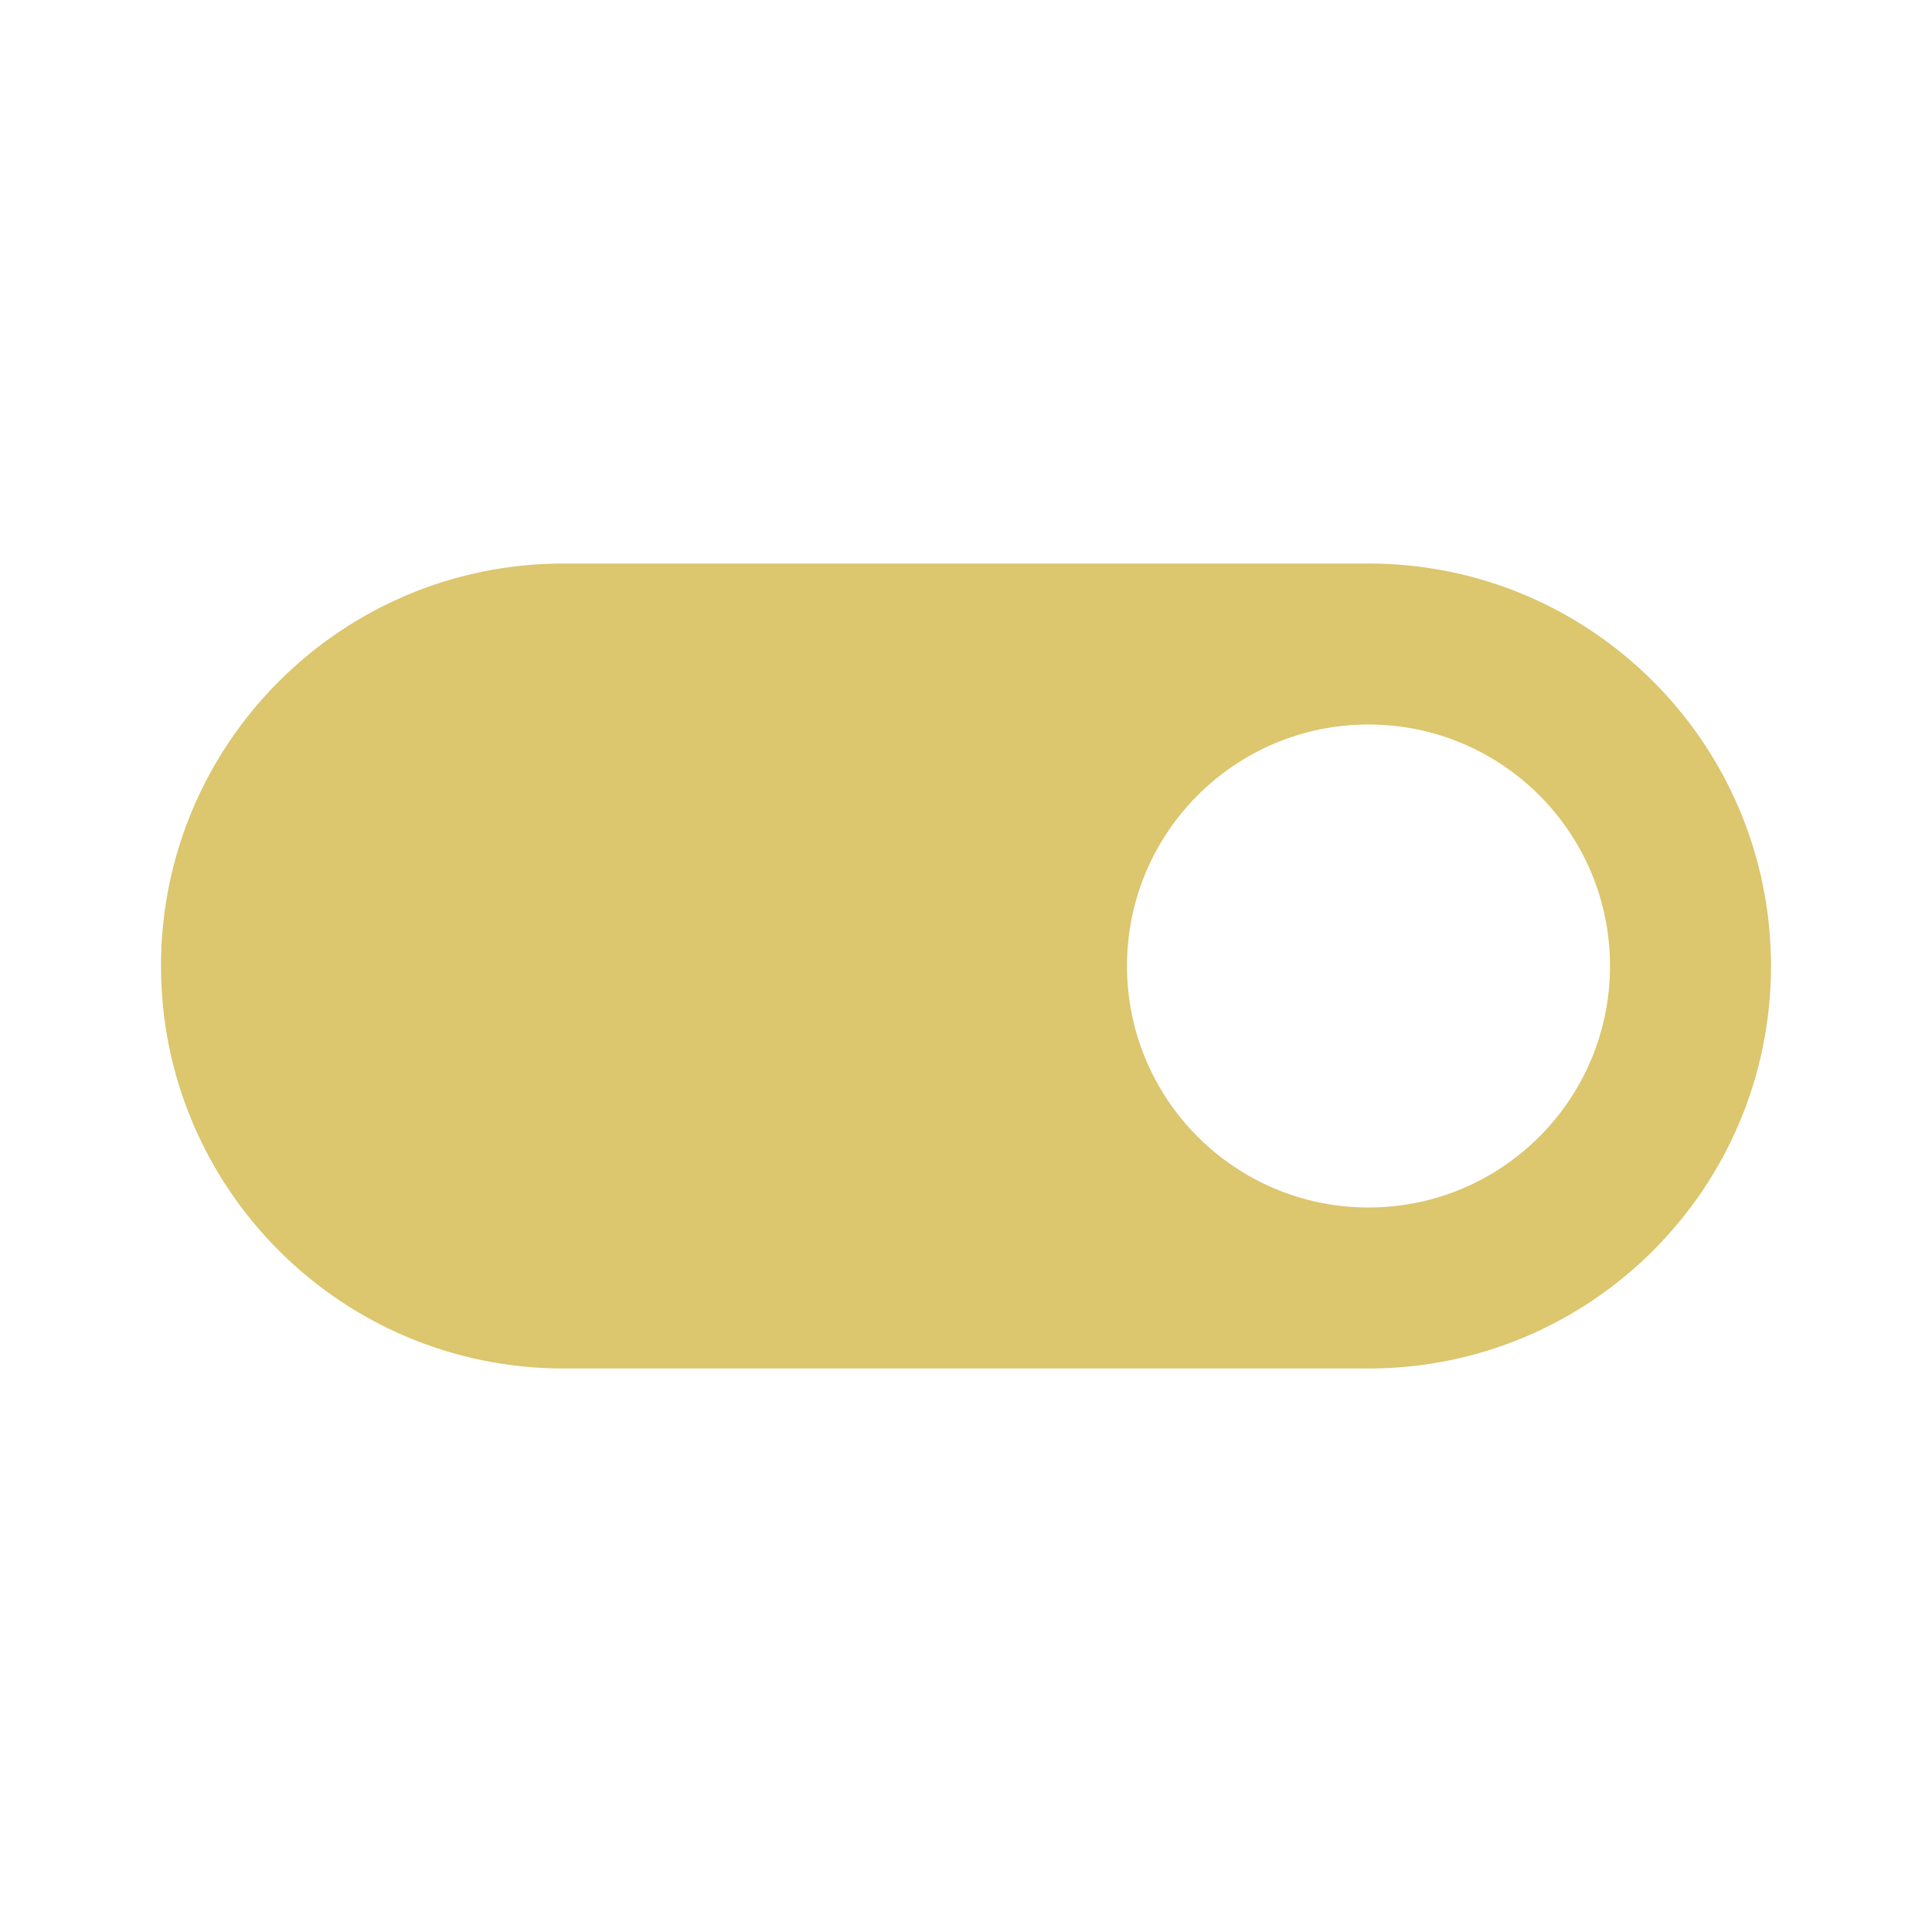
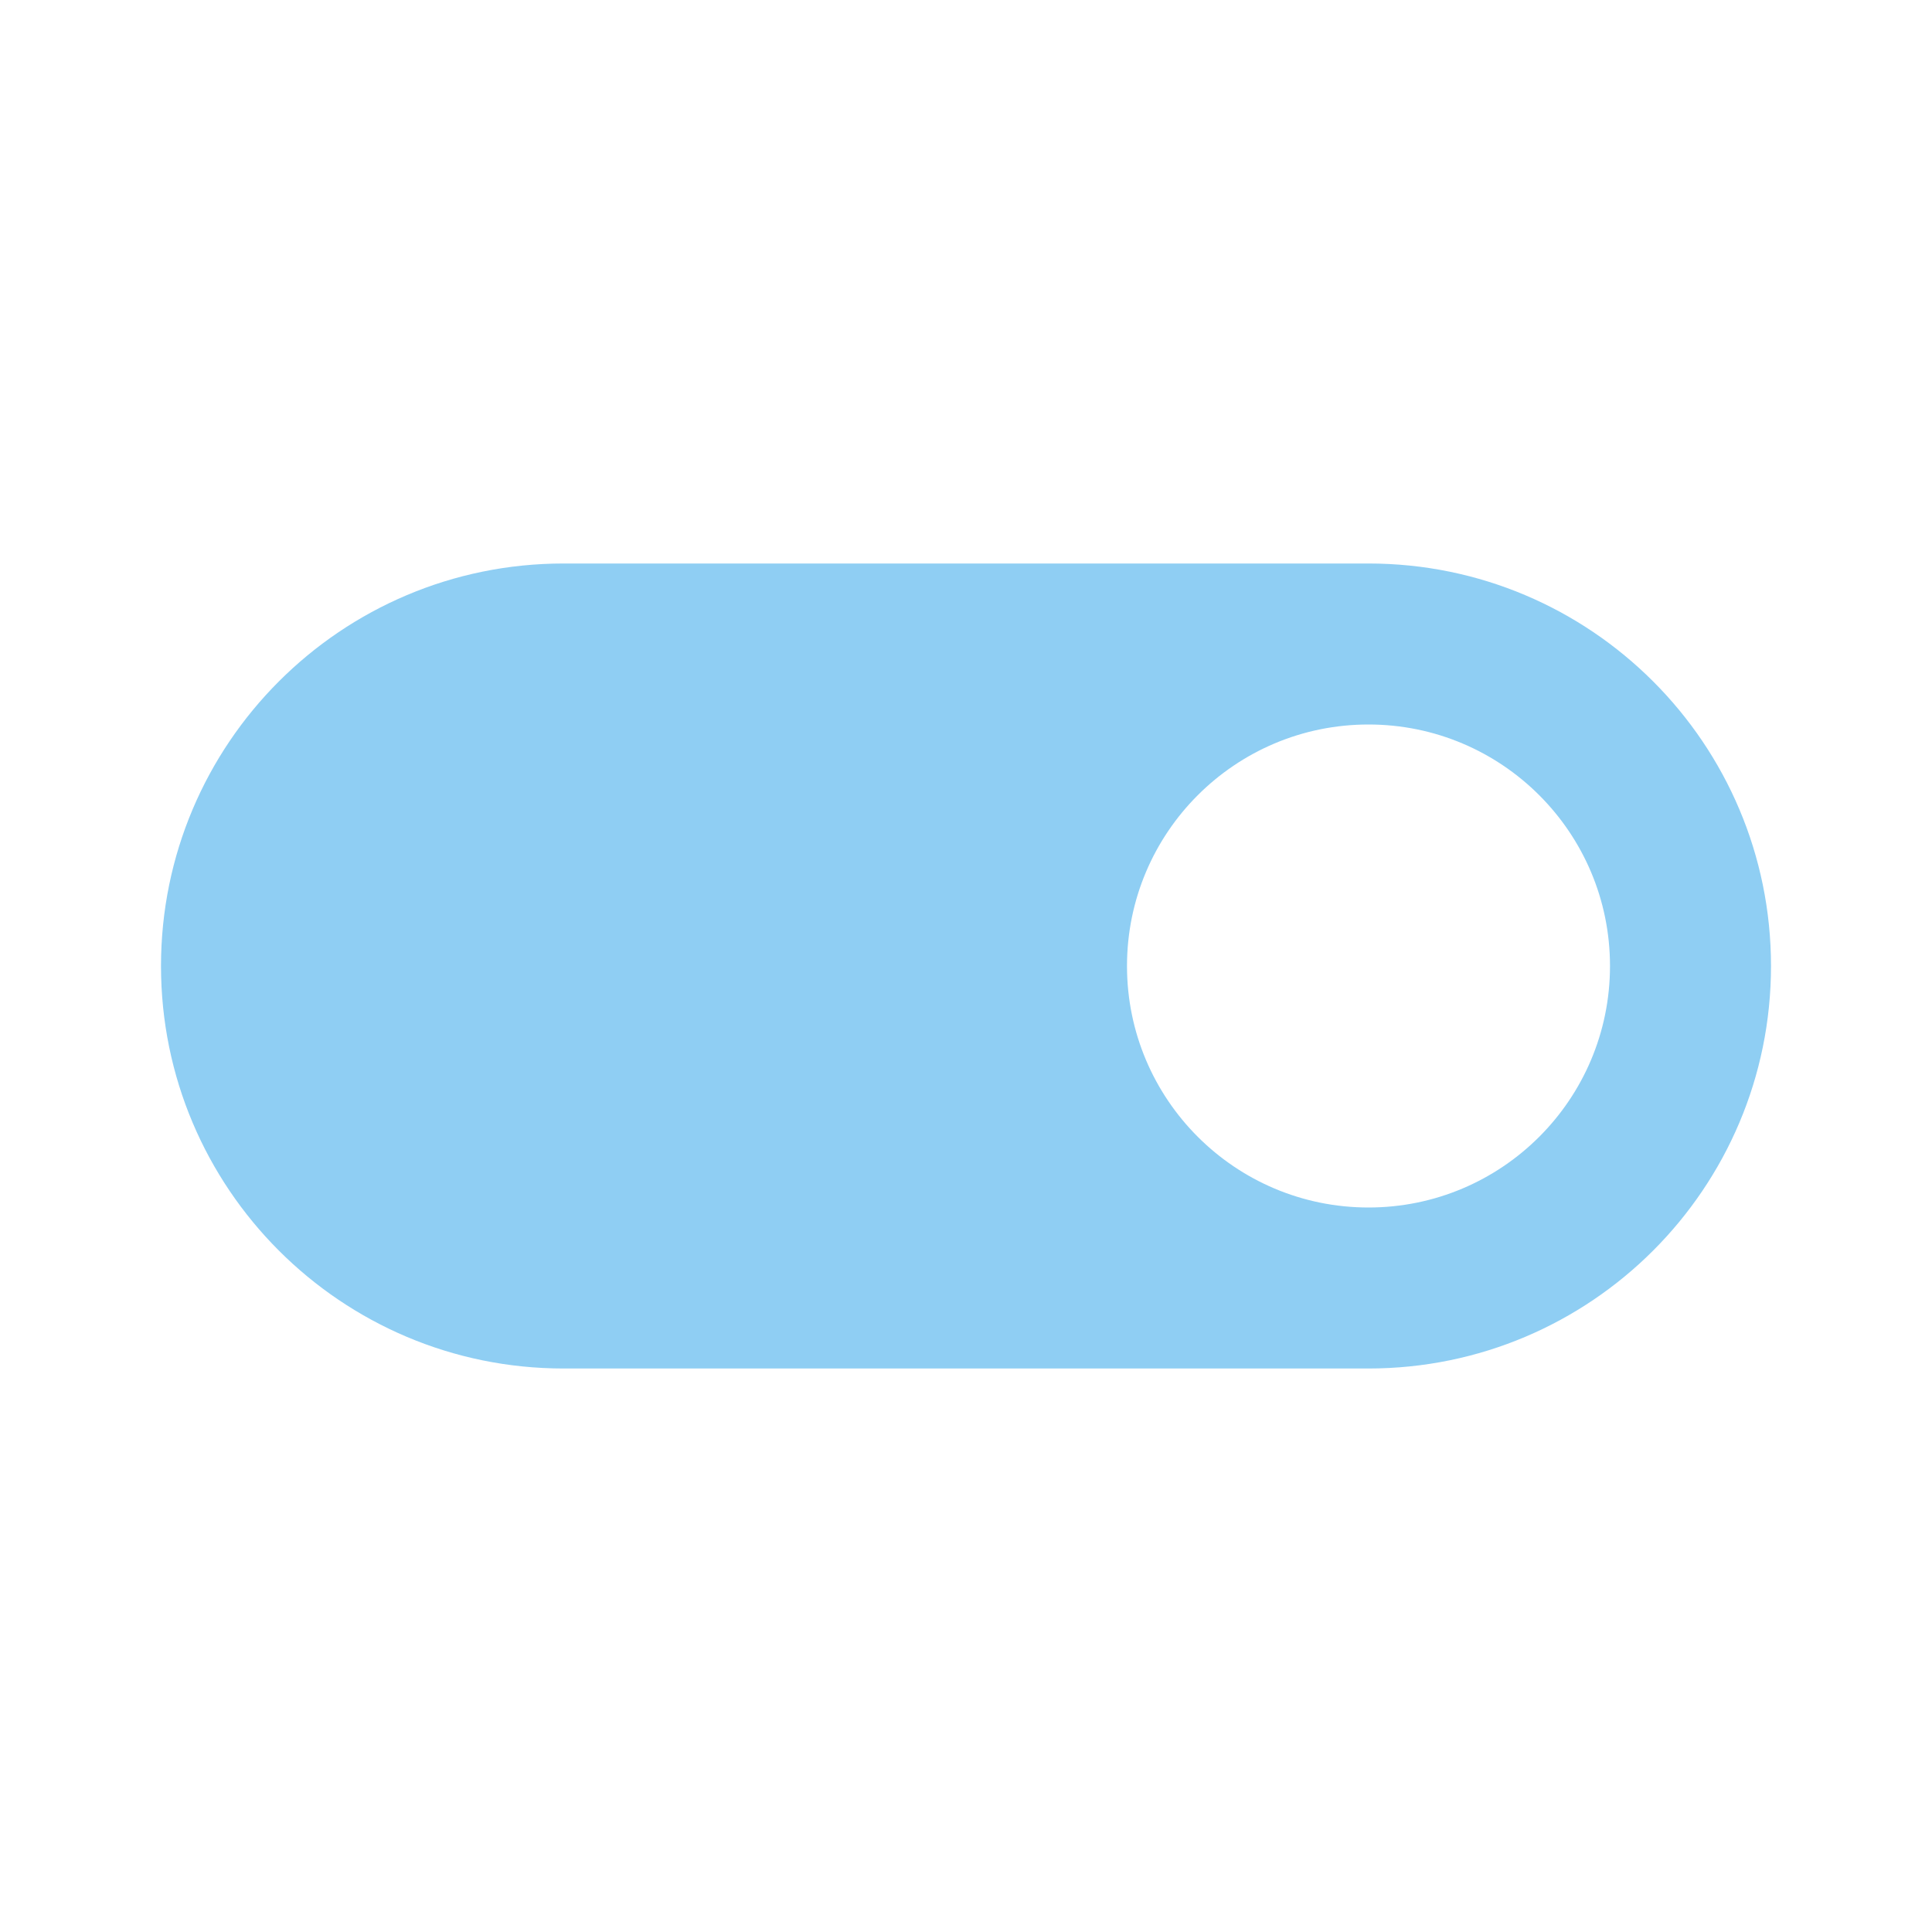
- <svg xmlns="http://www.w3.org/2000/svg" fill="#DCC66E" preserveAspectRatio="xMidYMid meet" id="mdi-toggle-switch" viewBox="0 0 24 24">
+ <svg xmlns="http://www.w3.org/2000/svg" fill="#8FCEF3" preserveAspectRatio="xMidYMid meet" id="mdi-toggle-switch" viewBox="0 0 24 24">
  <path d="M17,7H7A5,5 0 0,0 2,12A5,5 0 0,0 7,17H17A5,5 0 0,0 22,12A5,5 0 0,0 17,7M17,15A3,3 0 0,1 14,12A3,3 0 0,1 17,9A3,3 0 0,1 20,12A3,3 0 0,1 17,15Z" />
</svg>
